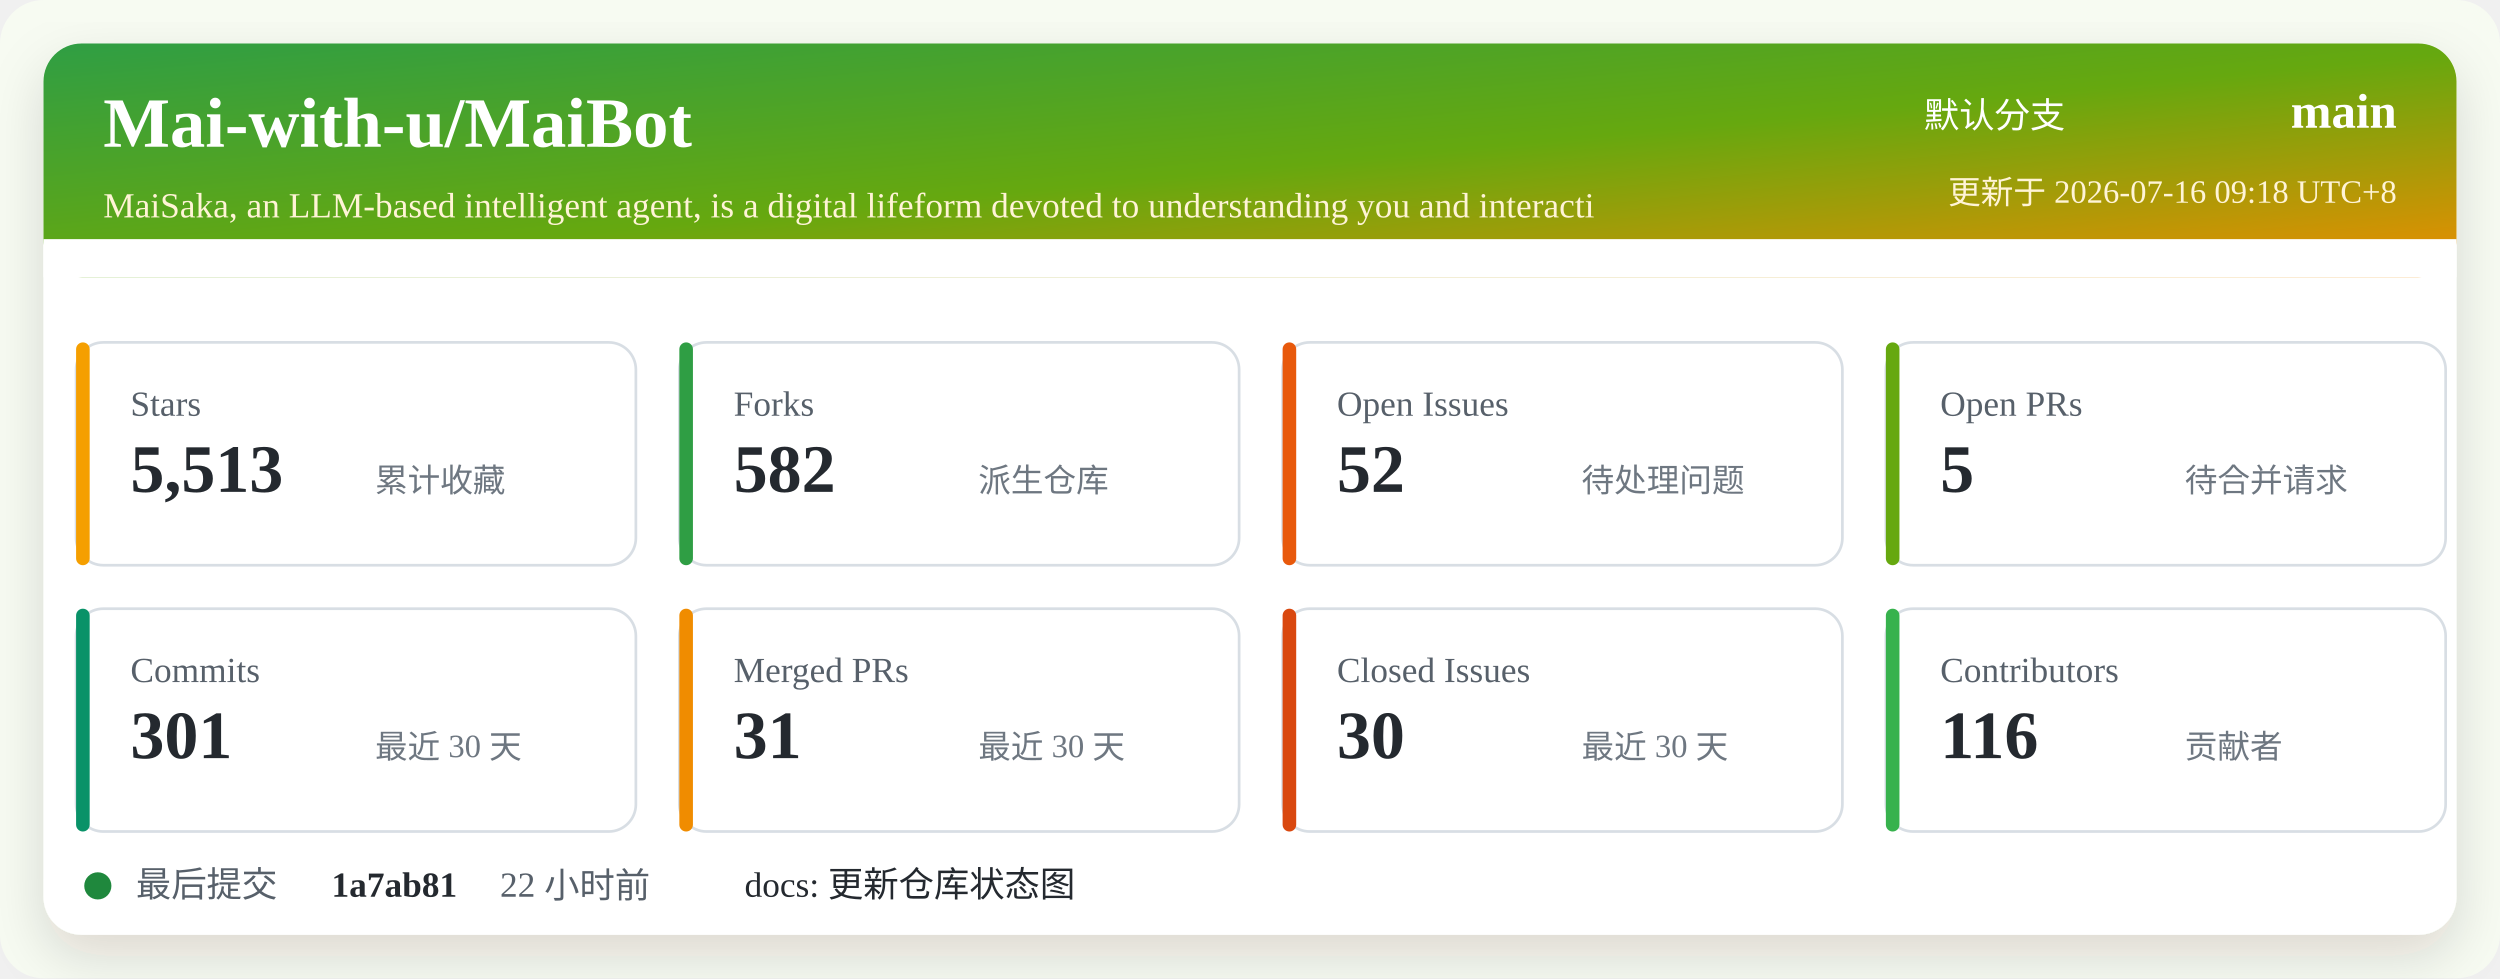
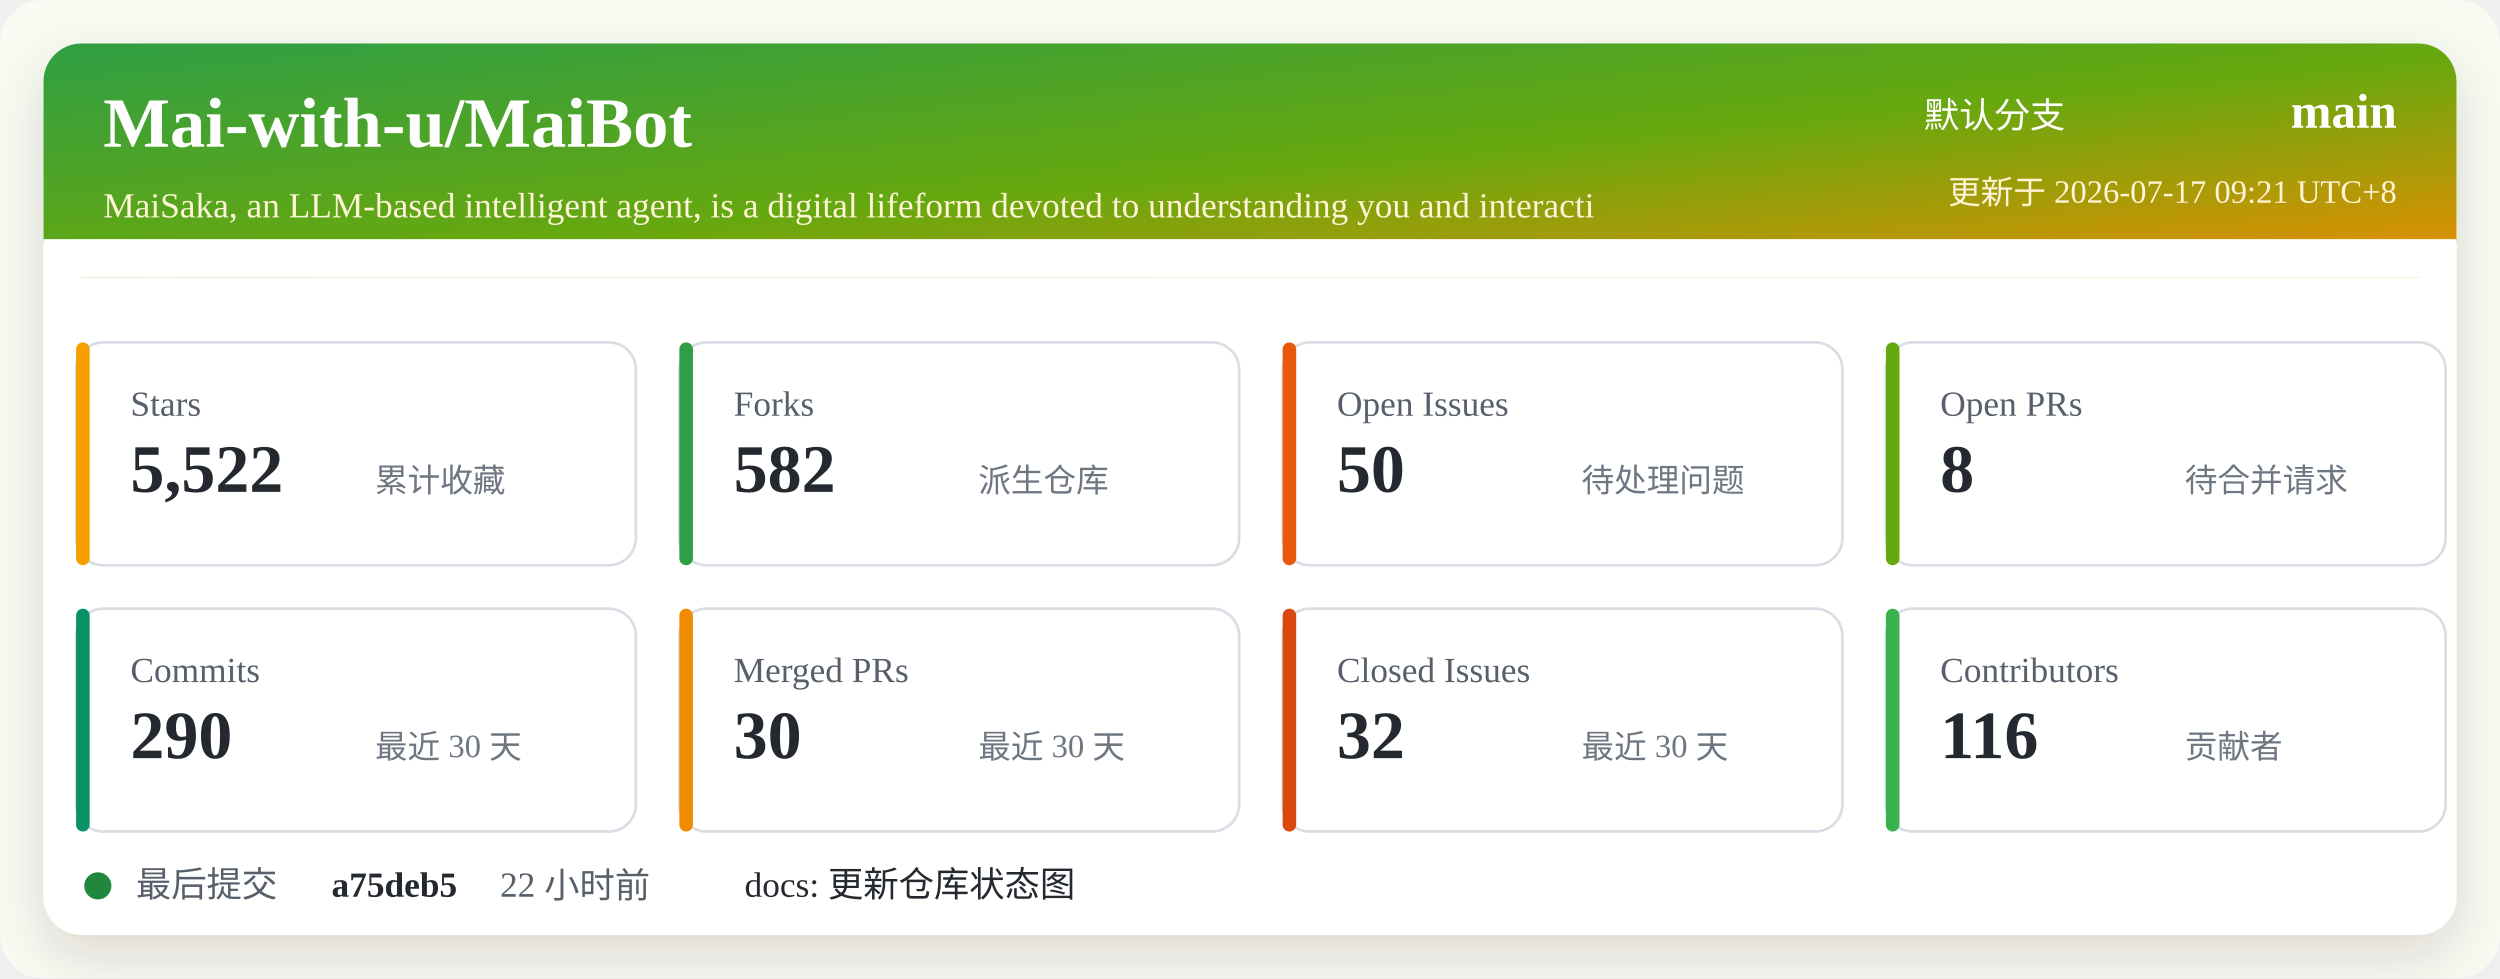
<svg xmlns="http://www.w3.org/2000/svg" width="920" height="360" viewBox="0 0 920 360" role="img" aria-labelledby="title desc">
  <defs>
    <linearGradient id="header" x1="0" x2="1" y1="0" y2="1">
      <stop offset="0%" stop-color="#2f9e44" />
      <stop offset="52%" stop-color="#66a80f" />
      <stop offset="100%" stop-color="#f08c00" />
    </linearGradient>
    <filter id="shadow" x="-5%" y="-5%" width="110%" height="110%">
      <feDropShadow dx="0" dy="8" stdDeviation="10" flood-color="#2b2318" flood-opacity="0.14" />
    </filter>
  </defs>
  <rect width="920" height="360" rx="16" fill="#f7fbf2" />
  <rect x="16" y="16" width="888" height="328" rx="14" fill="#ffffff" filter="url(#shadow)" />
  <rect x="16" y="16" width="888" height="86" rx="14" fill="url(#header)" />
  <path d="M16 88 H904 V102 H16 Z" fill="#ffffff" />
  <text x="38" y="54" fill="#ffffff" font-size="26" font-weight="700">Mai-with-u/MaiBot</text>
  <text x="38" y="80" fill="#fff4d6" font-size="13">MaiSaka, an LLM-based intelligent agent, is a digital lifeform devoted to understanding you and interacti</text>
  <text x="760" y="47" fill="#ffffff" font-size="13" text-anchor="end">默认分支</text>
  <text x="882" y="47" fill="#ffffff" font-size="18" font-weight="700" text-anchor="end">main</text>
-   <text x="882" y="75" fill="#fff4d6" font-size="12" text-anchor="end">更新于 2026-07-16 09:18 UTC+8</text>
+   <text x="882" y="75" fill="#fff4d6" font-size="12" text-anchor="end">更新于 2026-07-17 09:21 UTC+8</text>
  <g transform="translate(28 126)">
    <rect width="206" height="82" rx="10" fill="#ffffff" stroke="#d8dee4" />
    <rect x="0" y="0" width="5" height="82" rx="2.5" fill="#f59f00" />
    <text x="20" y="27" fill="#57606a" font-size="13">Stars</text>
-     <text x="20" y="55" fill="#24292f" font-size="25" font-weight="700">5,513</text>
+     <text x="20" y="55" fill="#24292f" font-size="25" font-weight="700">5,522</text>
    <text x="110" y="55" fill="#6e7781" font-size="12">累计收藏</text>
  </g>
  <g transform="translate(250 126)">
    <rect width="206" height="82" rx="10" fill="#ffffff" stroke="#d8dee4" />
    <rect x="0" y="0" width="5" height="82" rx="2.5" fill="#2f9e44" />
    <text x="20" y="27" fill="#57606a" font-size="13">Forks</text>
    <text x="20" y="55" fill="#24292f" font-size="25" font-weight="700">582</text>
    <text x="110" y="55" fill="#6e7781" font-size="12">派生仓库</text>
  </g>
  <g transform="translate(472 126)">
    <rect width="206" height="82" rx="10" fill="#ffffff" stroke="#d8dee4" />
    <rect x="0" y="0" width="5" height="82" rx="2.5" fill="#e8590c" />
    <text x="20" y="27" fill="#57606a" font-size="13">Open Issues</text>
-     <text x="20" y="55" fill="#24292f" font-size="25" font-weight="700">52</text>
+     <text x="20" y="55" fill="#24292f" font-size="25" font-weight="700">50</text>
    <text x="110" y="55" fill="#6e7781" font-size="12">待处理问题</text>
  </g>
  <g transform="translate(694 126)">
    <rect width="206" height="82" rx="10" fill="#ffffff" stroke="#d8dee4" />
    <rect x="0" y="0" width="5" height="82" rx="2.5" fill="#66a80f" />
    <text x="20" y="27" fill="#57606a" font-size="13">Open PRs</text>
-     <text x="20" y="55" fill="#24292f" font-size="25" font-weight="700">5</text>
+     <text x="20" y="55" fill="#24292f" font-size="25" font-weight="700">8</text>
    <text x="110" y="55" fill="#6e7781" font-size="12">待合并请求</text>
  </g>
  <g transform="translate(28 224)">
    <rect width="206" height="82" rx="10" fill="#ffffff" stroke="#d8dee4" />
    <rect x="0" y="0" width="5" height="82" rx="2.5" fill="#099268" />
    <text x="20" y="27" fill="#57606a" font-size="13">Commits</text>
-     <text x="20" y="55" fill="#24292f" font-size="25" font-weight="700">301</text>
+     <text x="20" y="55" fill="#24292f" font-size="25" font-weight="700">290</text>
    <text x="110" y="55" fill="#6e7781" font-size="12">最近 30 天</text>
  </g>
  <g transform="translate(250 224)">
    <rect width="206" height="82" rx="10" fill="#ffffff" stroke="#d8dee4" />
    <rect x="0" y="0" width="5" height="82" rx="2.5" fill="#f08c00" />
    <text x="20" y="27" fill="#57606a" font-size="13">Merged PRs</text>
-     <text x="20" y="55" fill="#24292f" font-size="25" font-weight="700">31</text>
+     <text x="20" y="55" fill="#24292f" font-size="25" font-weight="700">30</text>
    <text x="110" y="55" fill="#6e7781" font-size="12">最近 30 天</text>
  </g>
  <g transform="translate(472 224)">
    <rect width="206" height="82" rx="10" fill="#ffffff" stroke="#d8dee4" />
    <rect x="0" y="0" width="5" height="82" rx="2.5" fill="#d9480f" />
    <text x="20" y="27" fill="#57606a" font-size="13">Closed Issues</text>
-     <text x="20" y="55" fill="#24292f" font-size="25" font-weight="700">30</text>
+     <text x="20" y="55" fill="#24292f" font-size="25" font-weight="700">32</text>
    <text x="110" y="55" fill="#6e7781" font-size="12">最近 30 天</text>
  </g>
  <g transform="translate(694 224)">
    <rect width="206" height="82" rx="10" fill="#ffffff" stroke="#d8dee4" />
    <rect x="0" y="0" width="5" height="82" rx="2.5" fill="#37b24d" />
    <text x="20" y="27" fill="#57606a" font-size="13">Contributors</text>
    <text x="20" y="55" fill="#24292f" font-size="25" font-weight="700">116</text>
    <text x="110" y="55" fill="#6e7781" font-size="12">贡献者</text>
  </g>
  <g transform="translate(28 318)">
    <circle cx="8" cy="8" r="5" fill="#1f883d" />
    <text x="22" y="12" fill="#57606a" font-size="13">最后提交</text>
-     <text x="94" y="12" fill="#24292f" font-size="13" font-weight="700">1a7ab81</text>
+     <text x="94" y="12" fill="#24292f" font-size="13" font-weight="700">a75deb5</text>
    <text x="156" y="12" fill="#57606a" font-size="13">22 小时前</text>
    <text x="246" y="12" fill="#24292f" font-size="13">docs: 更新仓库状态图</text>
  </g>
</svg>
